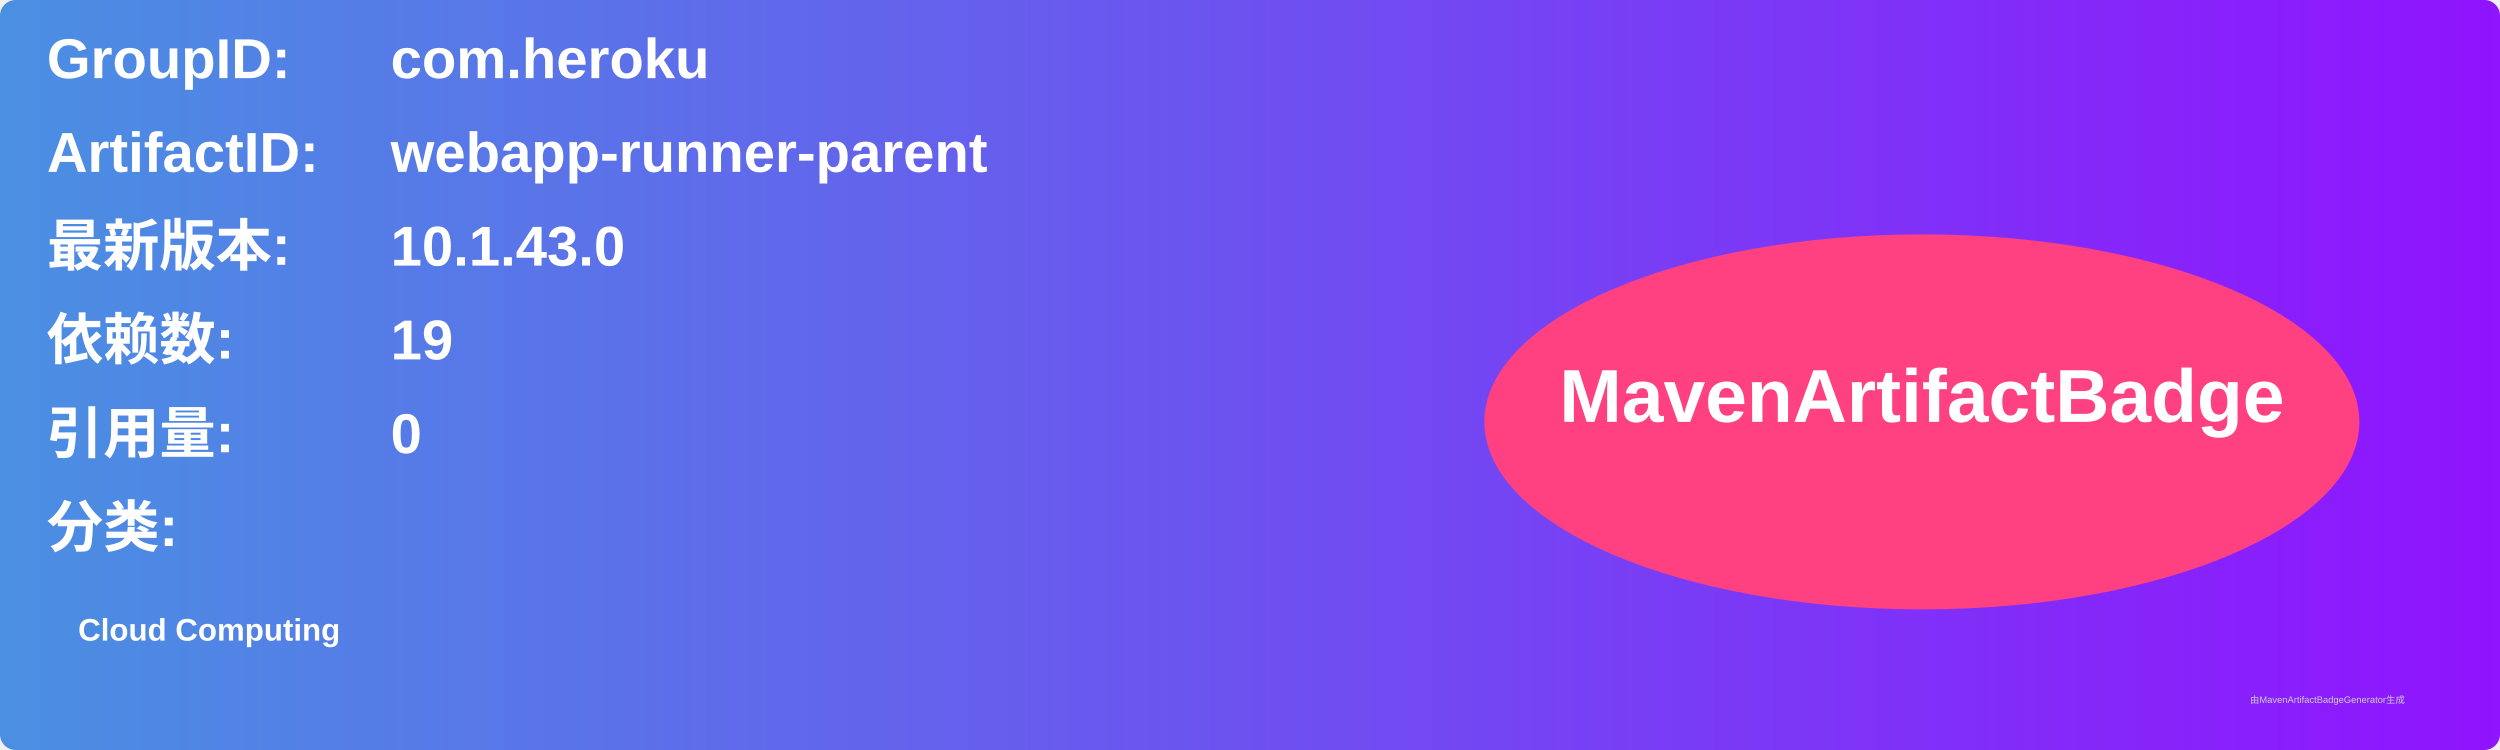
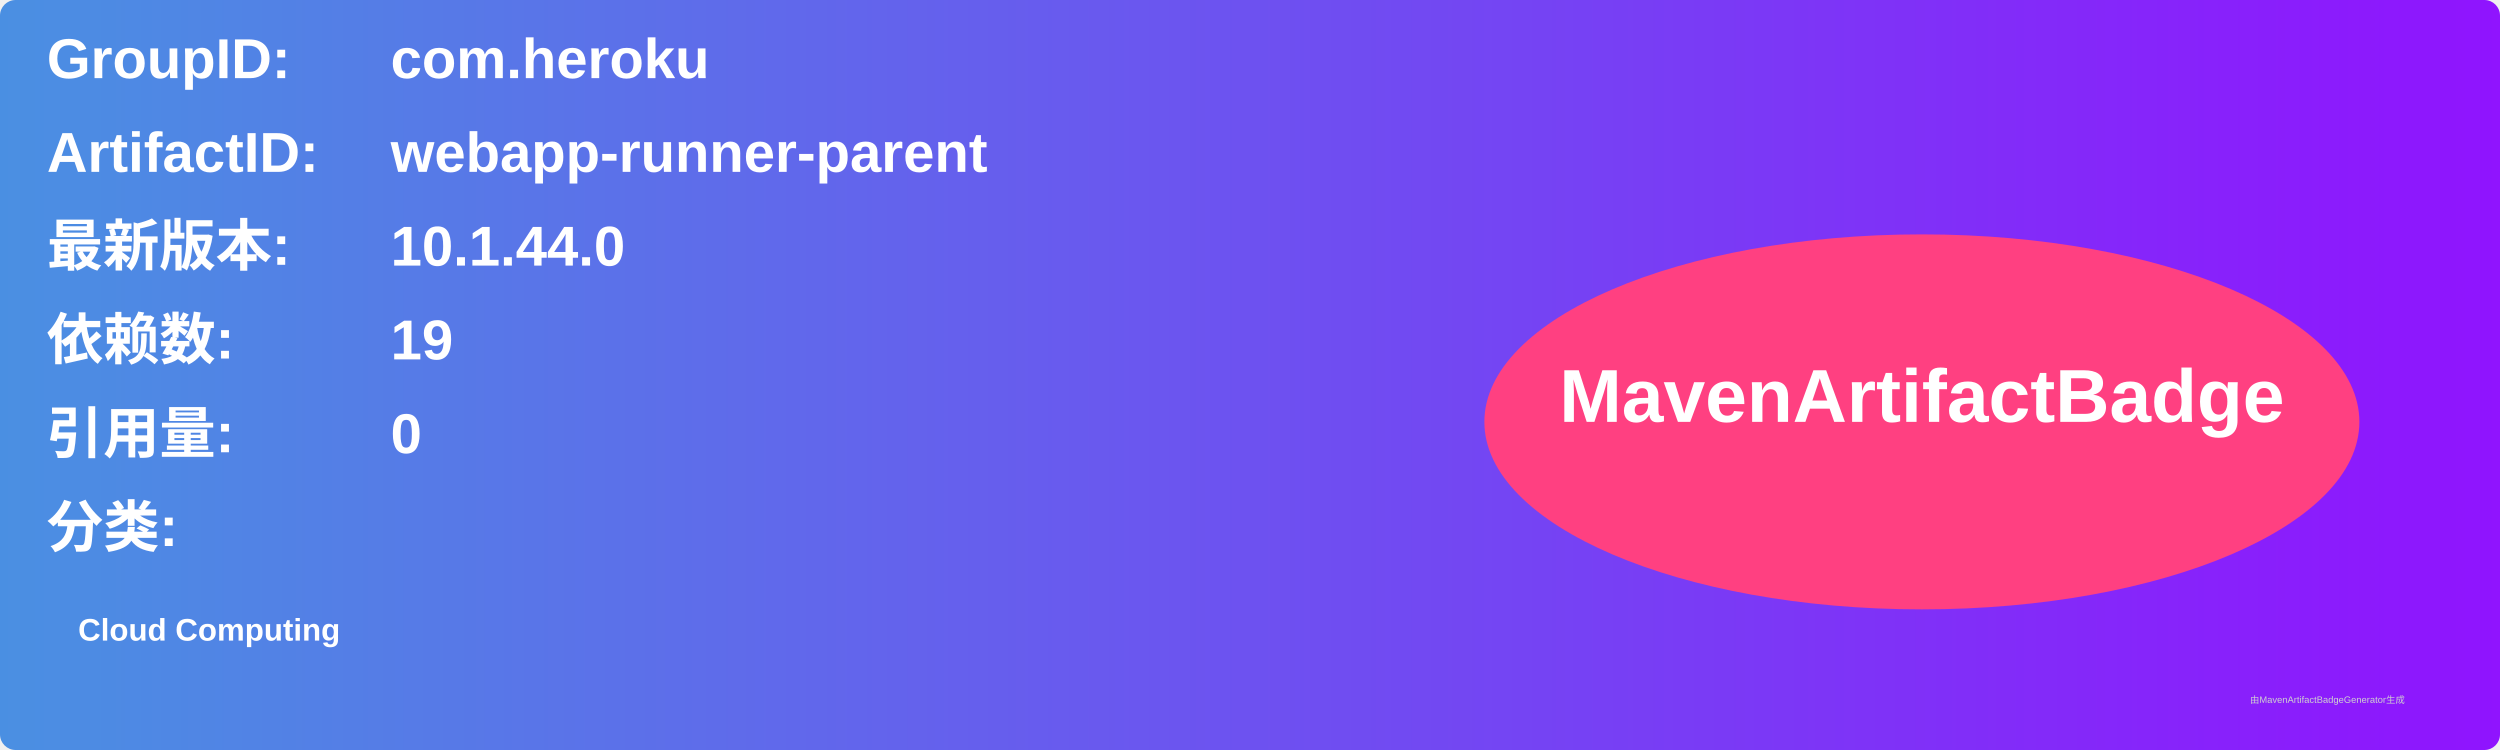
<svg xmlns="http://www.w3.org/2000/svg" width="800" height="240" viewBox="0 0 800 240">
  <linearGradient id="grad" x1="0%" y1="0%" x2="100%" y2="0%">
    <stop offset="0%" stop-color="#4a90e2" />
    <stop offset="100%" stop-color="#9013fe" />
  </linearGradient>
  <rect width="100%" height="100%" rx="5" ry="5" fill="url(#grad)" />
  <g transform="translate(15, 15)">
    <text x="0" y="10" font-family="Arial" font-size="18" fill="white" font-weight="bold" width="260">GroupID:</text>
    <text x="110" y="10" font-family="Arial" font-size="18" fill="white" font-weight="bold" width="460">com.heroku</text>
    <text x="0" y="40" font-family="Arial" font-size="18" fill="white" font-weight="bold" width="260">ArtifactID:</text>
    <text x="110" y="40" font-family="Arial" font-size="18" fill="white" font-weight="bold" width="460">webapp-runner-parent</text>
    <text x="0" y="70" font-family="Arial" font-size="18" fill="white" font-weight="bold">最新版本:</text>
    <text x="110" y="70" font-family="Arial" font-size="18" fill="white" font-weight="bold">
-       <tspan font-weight="bold">10.1.43.0</tspan>
+       <tspan font-weight="bold">10.1.44.0</tspan>
    </text>
    <text x="0" y="100" font-family="Arial" font-size="18" fill="white" font-weight="bold">依赖数: </text>
    <text x="110" y="100" font-family="Arial" font-size="18" fill="white">
      <tspan font-weight="bold">19</tspan>
    </text>
    <text x="0" y="130" font-family="Arial" font-size="18" fill="white" font-weight="bold">引用量: </text>
    <text x="110" y="130" font-family="Arial" font-size="18" fill="white">
      <tspan font-weight="bold">0</tspan>
    </text>
    <text x="0" y="160" font-family="Arial" font-size="18" fill="white" font-weight="bold">分类:</text>
    <text x="10" y="190" font-family="Arial" font-size="10" fill="white">
      <tspan font-weight="bold">Cloud Computing</tspan>
    </text>
    <ellipse cx="600" cy="120" rx="140" ry="60" fill="#ff4081" />
    <text x="600" y="120" text-anchor="middle" font-family="Arial" font-size="24" fill="white" font-weight="bold">MavenArtifactBadge</text>
  </g>
  <text x="720" y="225" font-family="Arial" font-size="3" fill="#d0d0d0">由MavenArtifactBadgeGenerator生成</text>
</svg>
